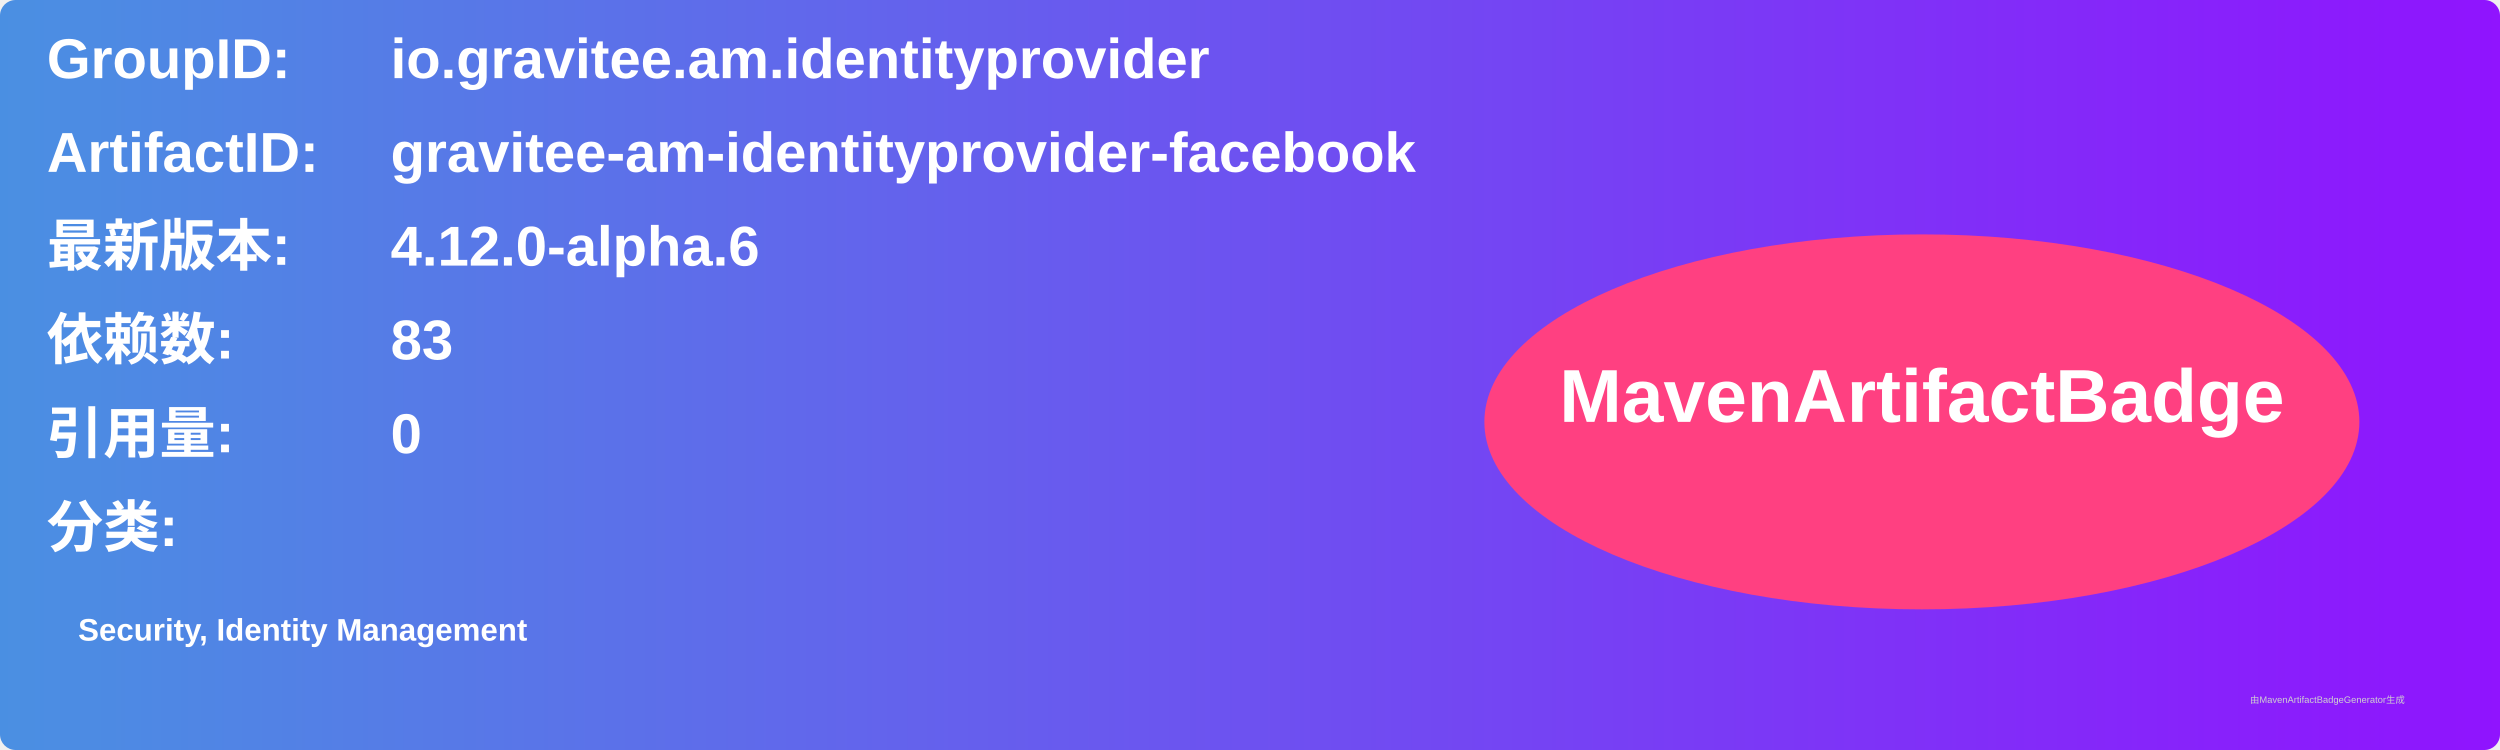
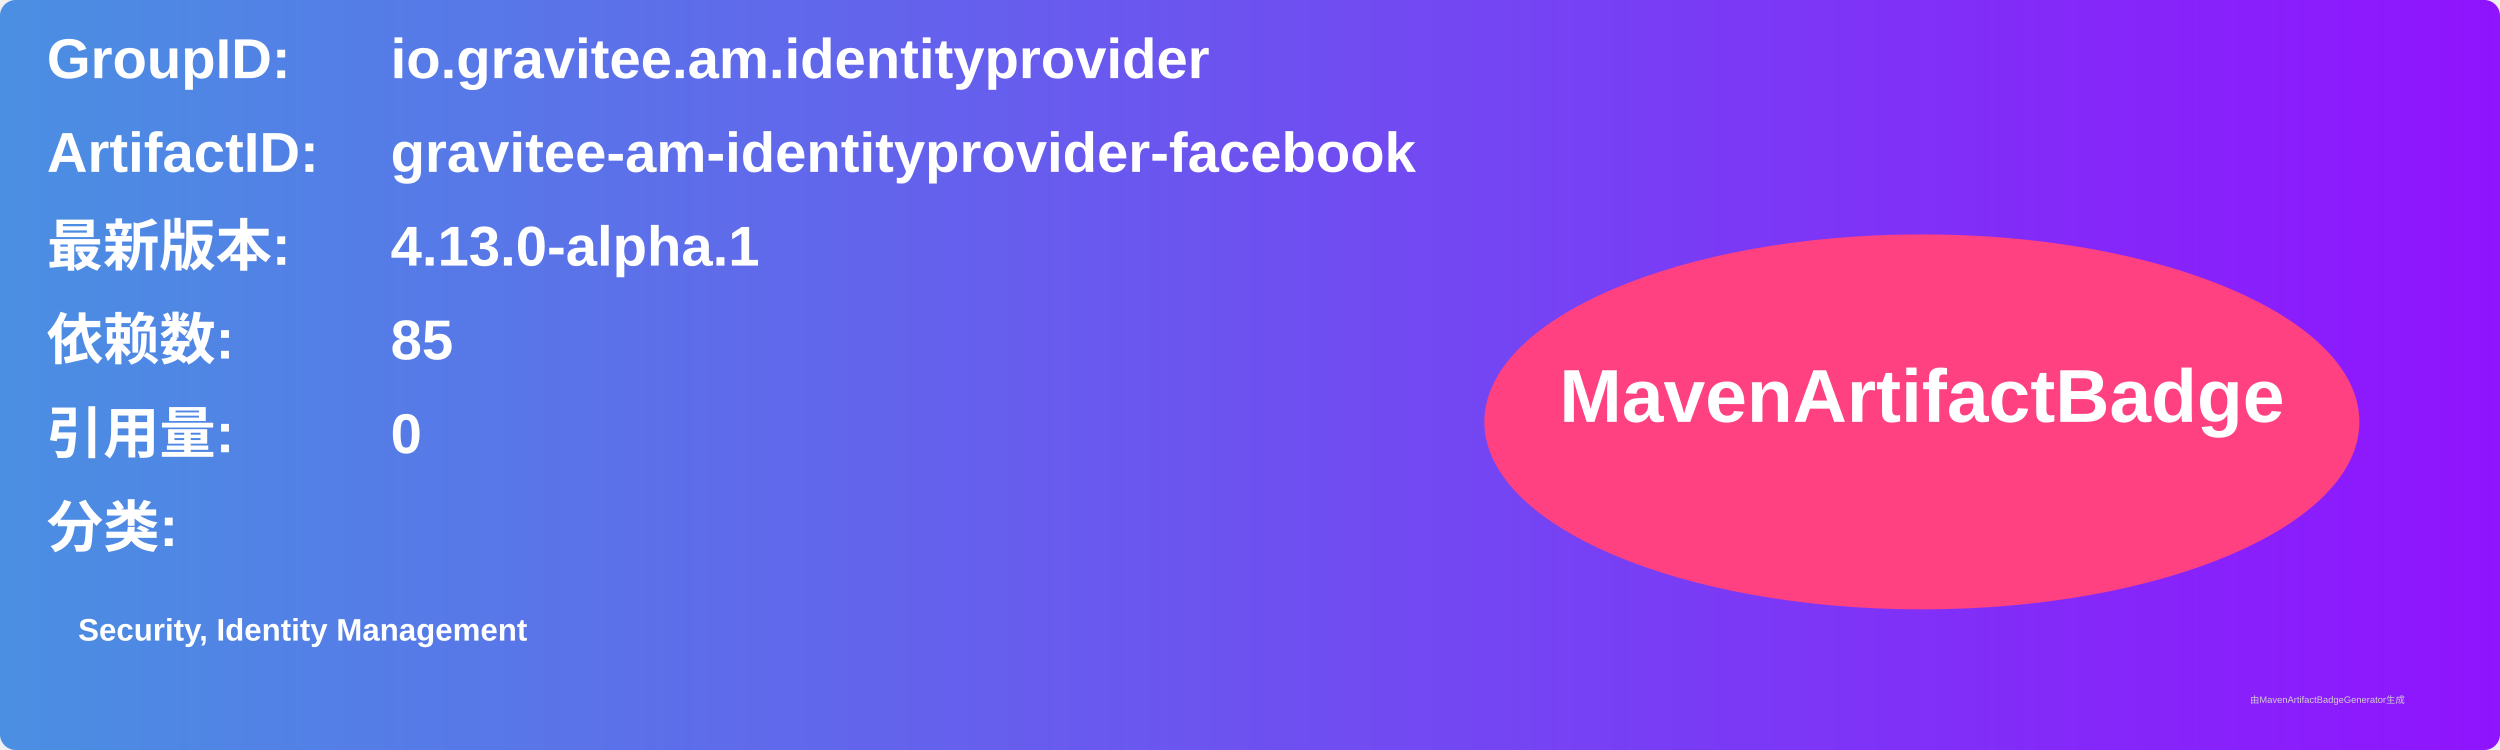
<svg xmlns="http://www.w3.org/2000/svg" width="800" height="240" viewBox="0 0 800 240">
  <linearGradient id="grad" x1="0%" y1="0%" x2="100%" y2="0%">
    <stop offset="0%" stop-color="#4a90e2" />
    <stop offset="100%" stop-color="#9013fe" />
  </linearGradient>
  <rect width="100%" height="100%" rx="5" ry="5" fill="url(#grad)" />
  <g transform="translate(15, 15)">
    <text x="0" y="10" font-family="Arial" font-size="18" fill="white" font-weight="bold" width="260">GroupID:</text>
    <text x="110" y="10" font-family="Arial" font-size="18" fill="white" font-weight="bold" width="460">io.gravitee.am.identityprovider</text>
    <text x="0" y="40" font-family="Arial" font-size="18" fill="white" font-weight="bold" width="260">ArtifactID:</text>
    <text x="110" y="40" font-family="Arial" font-size="18" fill="white" font-weight="bold" width="460">gravitee-am-identityprovider-facebook</text>
    <text x="0" y="70" font-family="Arial" font-size="18" fill="white" font-weight="bold">最新版本:</text>
    <text x="110" y="70" font-family="Arial" font-size="18" fill="white" font-weight="bold">
-       <tspan font-weight="bold">4.12.0-alpha.6</tspan>
+       <tspan font-weight="bold">4.13.0-alpha.1</tspan>
    </text>
    <text x="0" y="100" font-family="Arial" font-size="18" fill="white" font-weight="bold">依赖数: </text>
    <text x="110" y="100" font-family="Arial" font-size="18" fill="white">
-       <tspan font-weight="bold">83</tspan>
+       <tspan font-weight="bold">85</tspan>
    </text>
    <text x="0" y="130" font-family="Arial" font-size="18" fill="white" font-weight="bold">引用量: </text>
    <text x="110" y="130" font-family="Arial" font-size="18" fill="white">
      <tspan font-weight="bold">0</tspan>
    </text>
    <text x="0" y="160" font-family="Arial" font-size="18" fill="white" font-weight="bold">分类:</text>
    <text x="10" y="190" font-family="Arial" font-size="10" fill="white">
      <tspan font-weight="bold">Security, Identity Management</tspan>
    </text>
    <ellipse cx="600" cy="120" rx="140" ry="60" fill="#ff4081" />
    <text x="600" y="120" text-anchor="middle" font-family="Arial" font-size="24" fill="white" font-weight="bold">MavenArtifactBadge</text>
  </g>
  <text x="720" y="225" font-family="Arial" font-size="3" fill="#d0d0d0">由MavenArtifactBadgeGenerator生成</text>
</svg>
